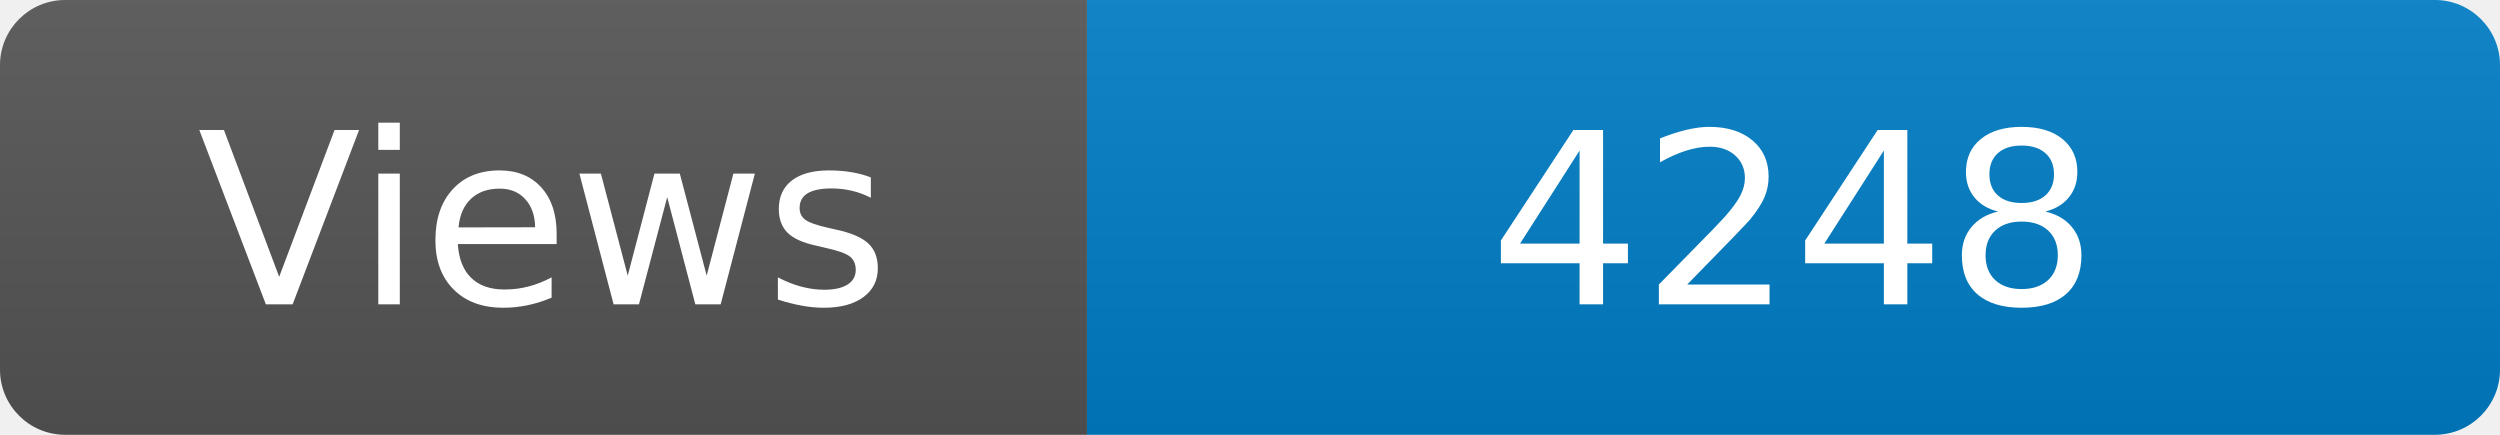
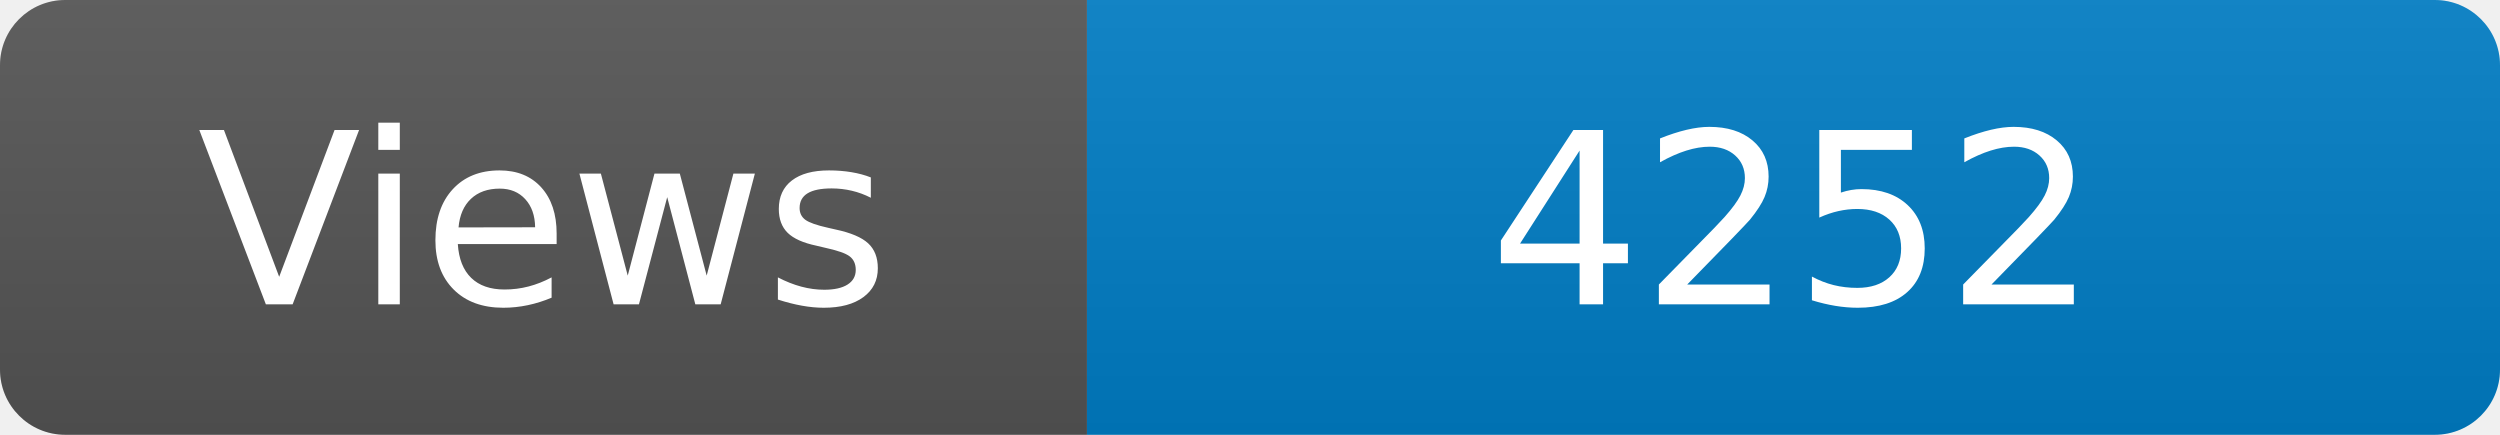
<svg xmlns="http://www.w3.org/2000/svg" width="115" height="20" role="img" aria-label="Maintained?: yes">
  <linearGradient id="s" x2="0" y2="100%">
    <stop offset="0" stop-color="#bbb" stop-opacity=".1" />
    <stop offset="1" stop-opacity=".1" />
  </linearGradient>
  <clipPath id="r">
    <rect width="115" height="20" rx="3" fill="#fff" />
  </clipPath>
  <g clip-path="url(#r)">
    <rect width="50" height="20" fill="#555" />
    <rect x="50" width="160" height="20" fill="#007ec6" />
    <rect width="115" height="20" fill="url(#s)" />
  </g>
  <g fill="#fff" text-anchor="middle" font-family="Verdana,Geneva,DejaVu Sans,sans-serif" font-size="110">
    <text x="250" y="140" transform="scale(.1)" fill="#fff">Views</text>
-     <text x="825" y="140" transform="scale(.1)" fill="#fff">4248</text>
+     <text x="825" y="140" transform="scale(.1)" fill="#fff">4252</text>
  </g>
</svg>
